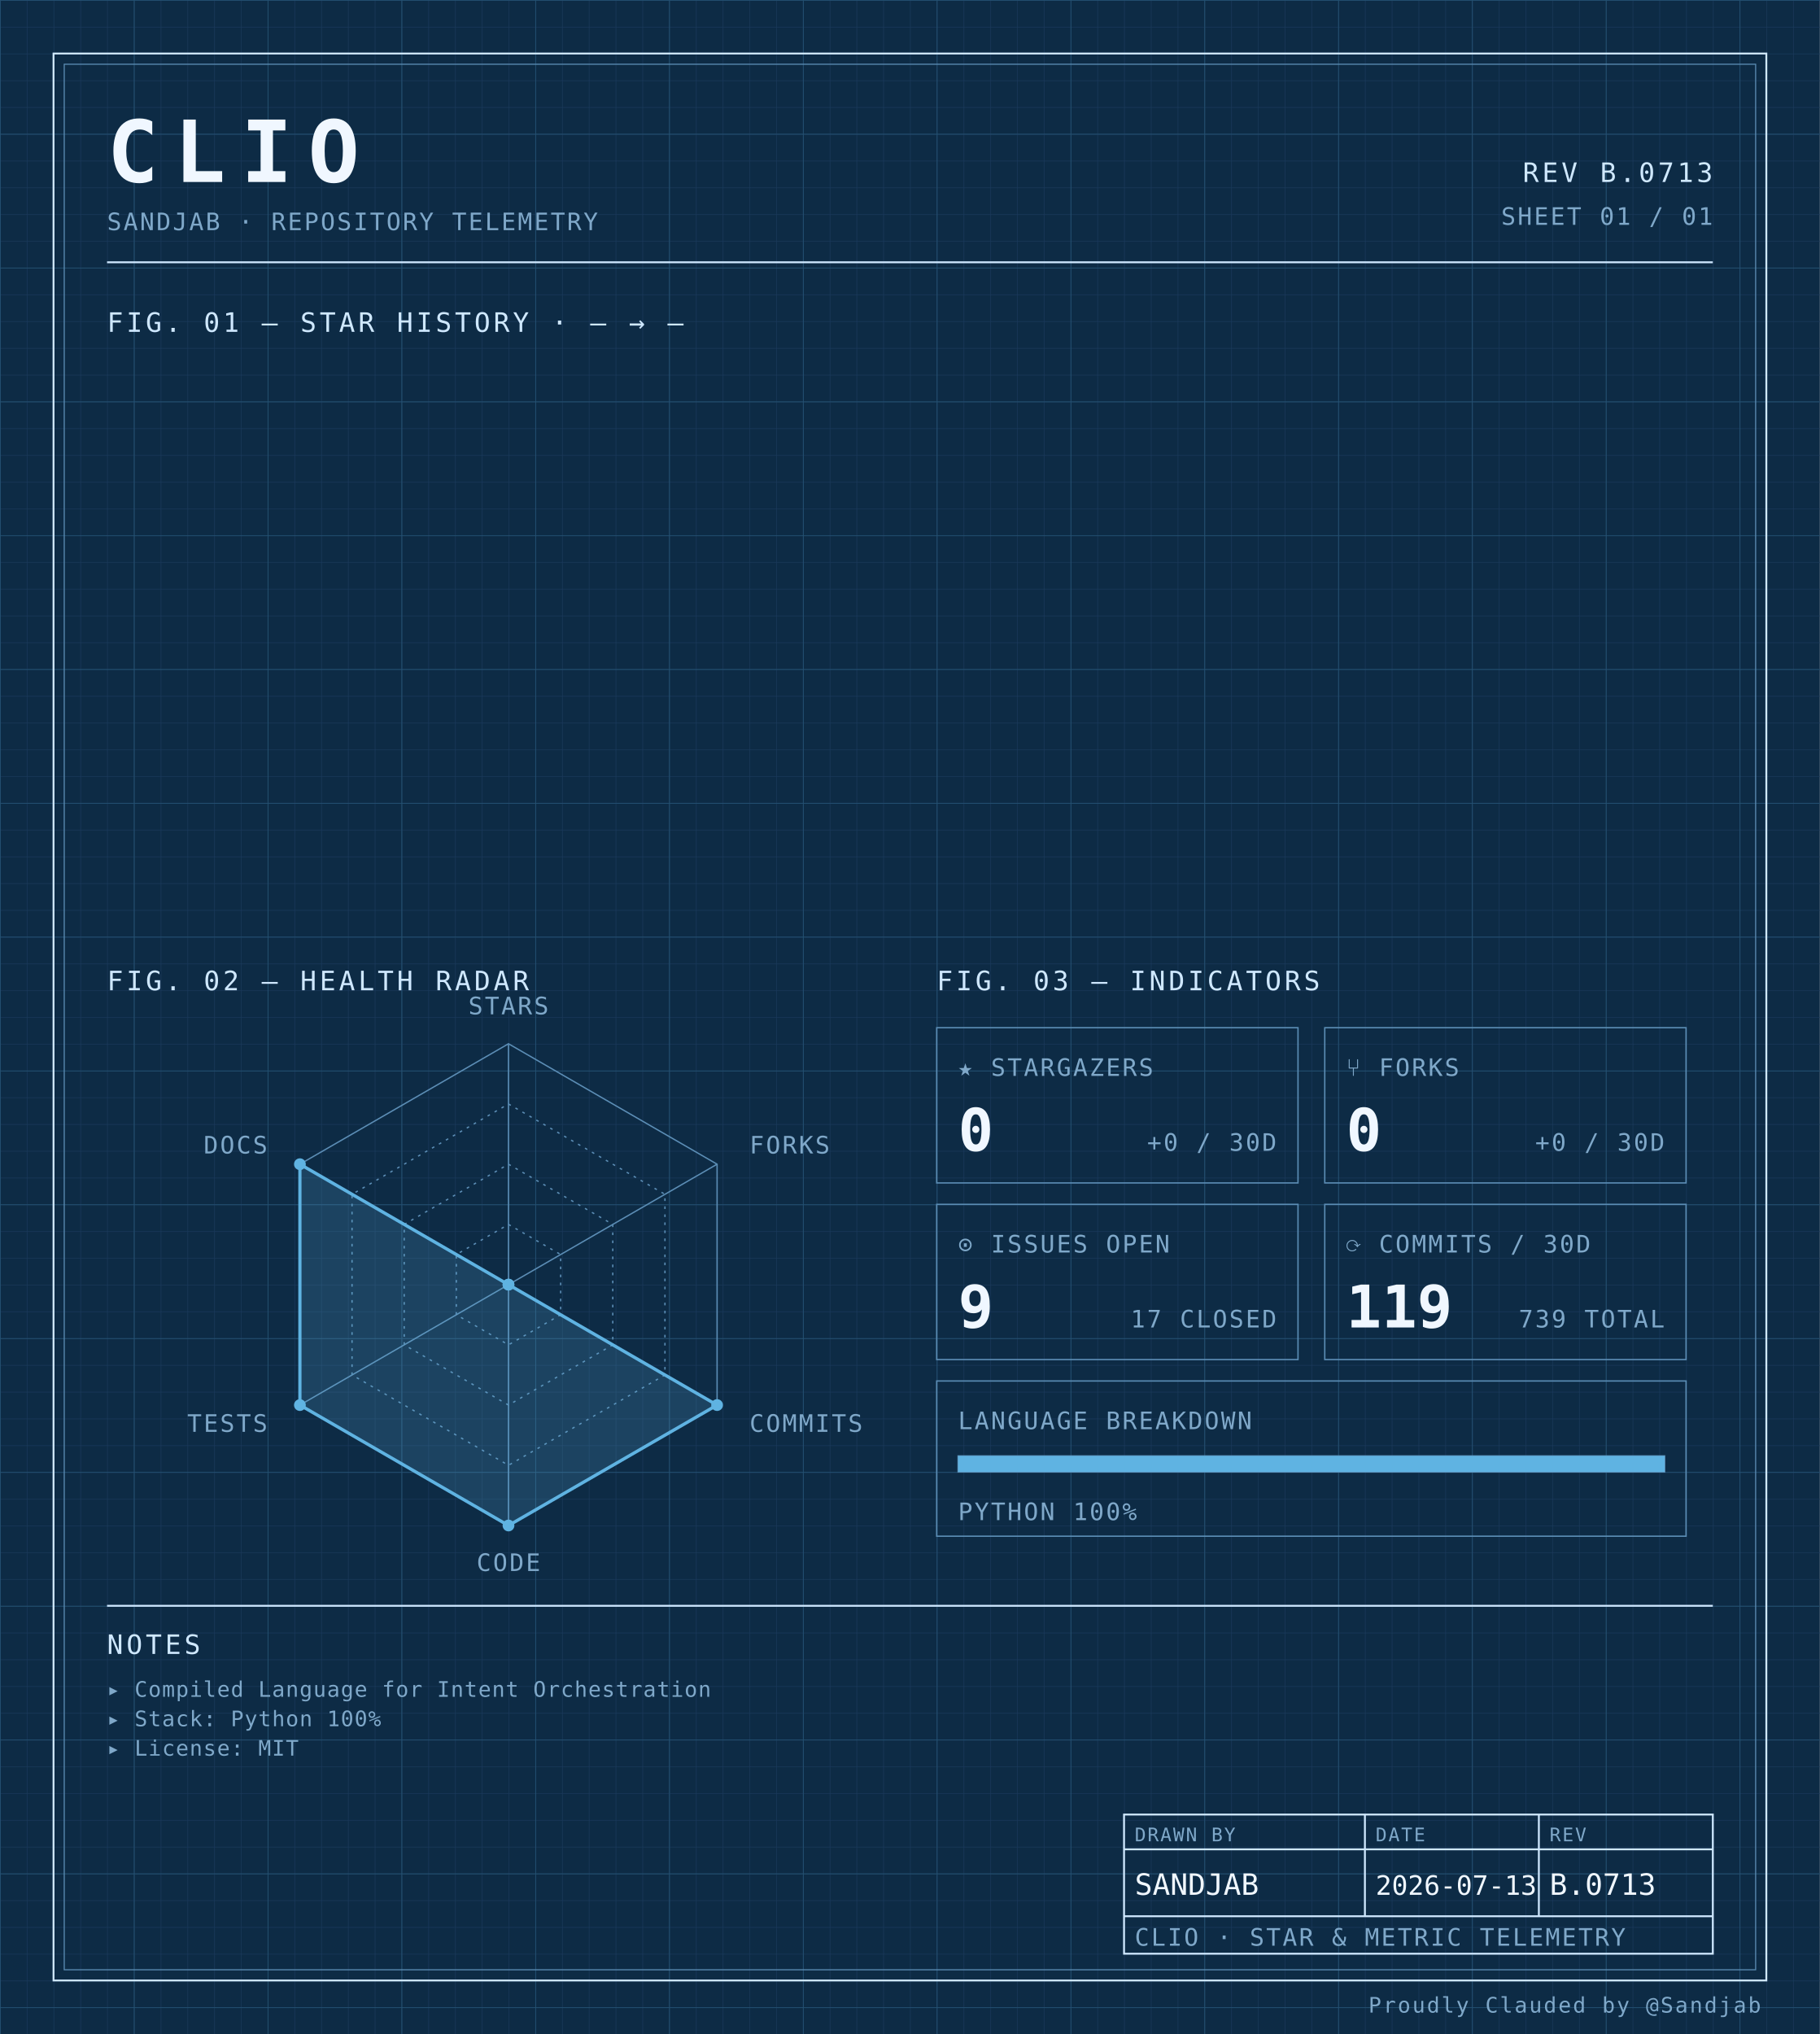
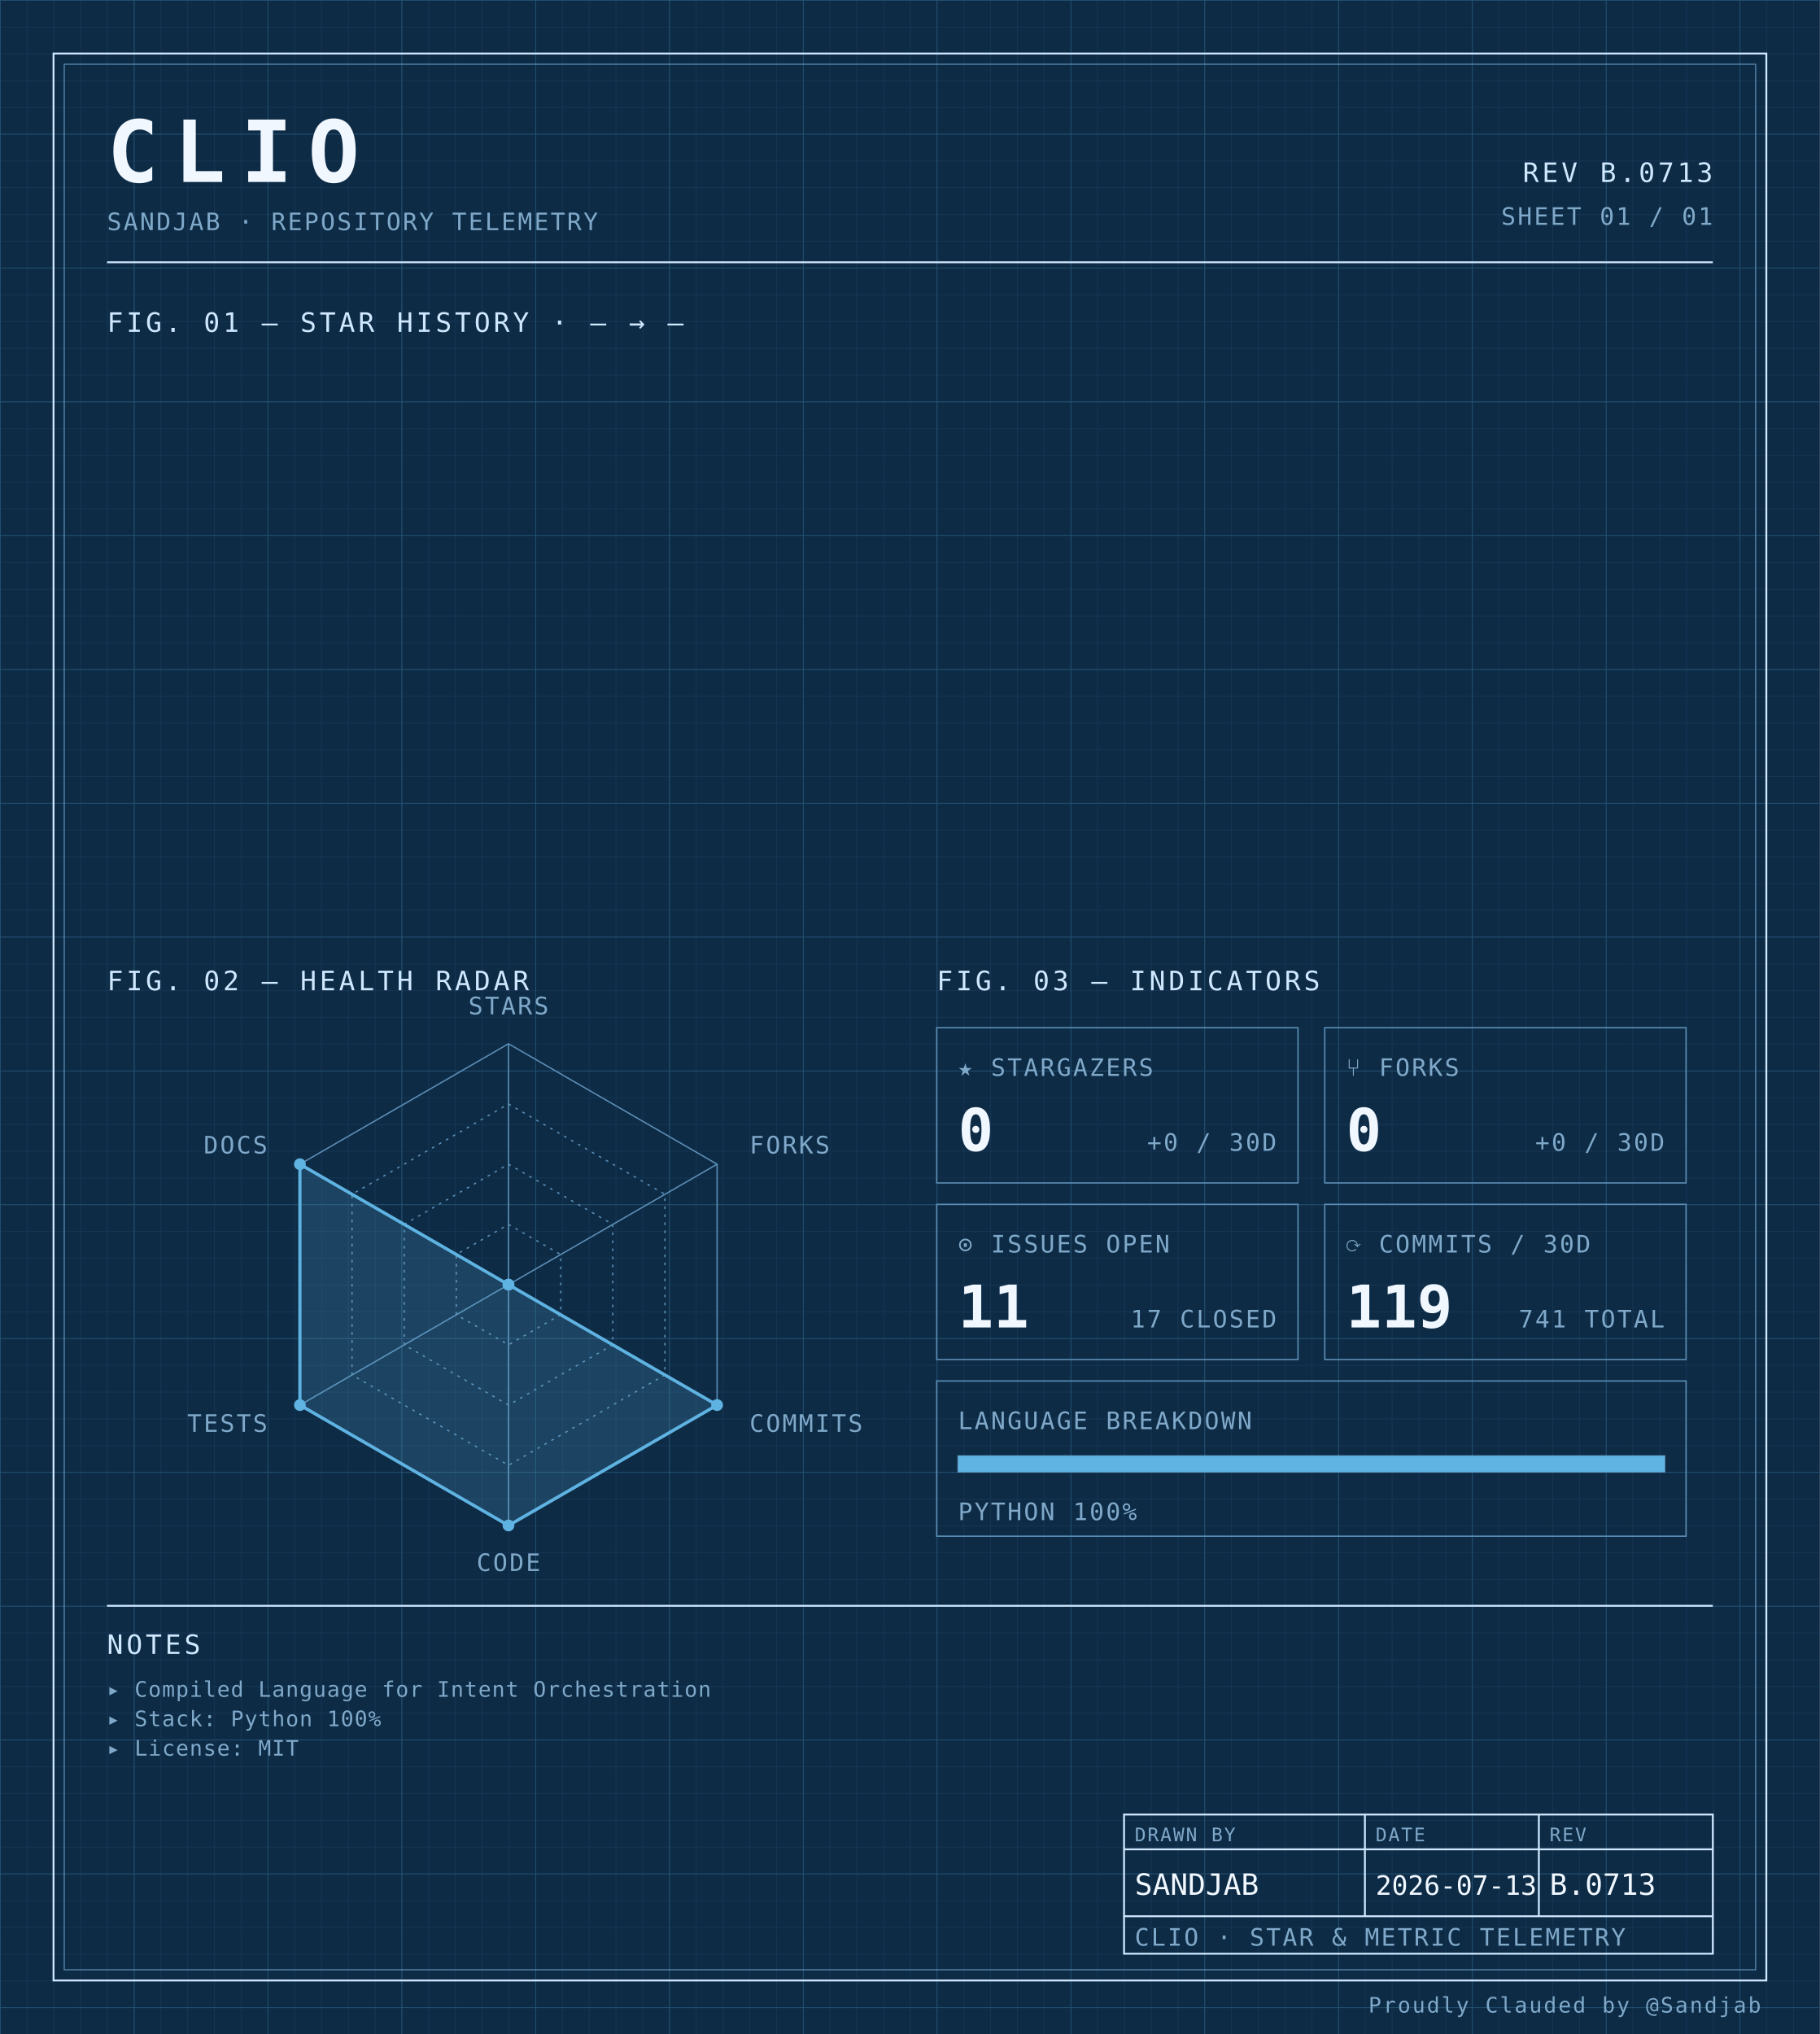
<svg xmlns="http://www.w3.org/2000/svg" width="100%" viewBox="0 0 680 760" role="img">
  <defs>
    <pattern id="grid-fine" width="10" height="10" patternUnits="userSpaceOnUse">
      <path d="M10 0H0V10" fill="none" stroke="#1a3a5c" stroke-width="0.4" />
    </pattern>
    <pattern id="grid-major" width="50" height="50" patternUnits="userSpaceOnUse">
      <path d="M50 0H0V50" fill="none" stroke="#245273" stroke-width="0.5" />
    </pattern>
  </defs>
  <rect x="0" y="0" width="680" height="760" fill="#0d2b45" />
  <rect x="0" y="0" width="680" height="760" fill="url(#grid-fine)" />
  <rect x="0" y="0" width="680" height="760" fill="url(#grid-major)" />
  <rect x="20" y="20" width="640" height="720" fill="none" stroke="#cfe8ff" stroke-width="0.7" />
  <rect x="24" y="24" width="632" height="712" fill="none" stroke="#5b8db5" stroke-width="0.4" />
  <text x="40" y="68" font-family="ui-monospace, 'SF Mono', 'JetBrains Mono', 'Cascadia Code', Consolas, monospace" font-size="32" font-weight="700" fill="#f0f7ff" text-anchor="start" letter-spacing="0.18em">CLIO</text>
  <text x="40" y="86" font-family="ui-monospace, 'SF Mono', 'JetBrains Mono', 'Cascadia Code', Consolas, monospace" font-size="9" font-weight="400" fill="#7fa8c9" text-anchor="start" letter-spacing="0.08em">SANDJAB · REPOSITORY TELEMETRY</text>
  <text x="640" y="68" font-family="ui-monospace, 'SF Mono', 'JetBrains Mono', 'Cascadia Code', Consolas, monospace" font-size="10" font-weight="400" fill="#cfe8ff" text-anchor="end" letter-spacing="0.12em">REV B.0713</text>
  <text x="640" y="84" font-family="ui-monospace, 'SF Mono', 'JetBrains Mono', 'Cascadia Code', Consolas, monospace" font-size="9" font-weight="400" fill="#7fa8c9" text-anchor="end" letter-spacing="0.08em">SHEET 01 / 01</text>
  <line x1="40" y1="98" x2="640" y2="98" stroke="#cfe8ff" stroke-width="0.7" />
  <text x="40" y="124" font-family="ui-monospace, 'SF Mono', 'JetBrains Mono', 'Cascadia Code', Consolas, monospace" font-size="10" font-weight="400" fill="#cfe8ff" text-anchor="start" letter-spacing="0.12em">FIG. 01 — STAR HISTORY · — → —</text>
  <text x="40" y="370" font-family="ui-monospace, 'SF Mono', 'JetBrains Mono', 'Cascadia Code', Consolas, monospace" font-size="10" font-weight="400" fill="#cfe8ff" text-anchor="start" letter-spacing="0.12em">FIG. 02 — HEALTH RADAR</text>
  <g transform="translate(190 480)">
    <polygon points="0.00,-90.00 77.94,-45.00 77.94,45.00 0.00,90.00 -77.94,45.00 -77.94,-45.00" fill="none" stroke="#5b8db5" stroke-width="0.5" />
    <polygon points="0.00,-67.50 58.46,-33.75 58.46,33.75 0.00,67.50 -58.46,33.75 -58.46,-33.75" fill="none" stroke="#5b8db5" stroke-width="0.5" stroke-dasharray="1,2" />
    <polygon points="0.00,-45.00 38.97,-22.50 38.97,22.50 0.00,45.00 -38.97,22.50 -38.97,-22.50" fill="none" stroke="#5b8db5" stroke-width="0.5" stroke-dasharray="1,2" />
    <polygon points="0.00,-22.50 19.49,-11.25 19.49,11.25 0.00,22.50 -19.49,11.25 -19.49,-11.25" fill="none" stroke="#5b8db5" stroke-width="0.5" stroke-dasharray="1,2" />
    <line x1="0" y1="0" x2="0.00" y2="-90.00" stroke="#5b8db5" stroke-width="0.5" />
    <line x1="0" y1="0" x2="77.94" y2="-45.00" stroke="#5b8db5" stroke-width="0.5" />
    <line x1="0" y1="0" x2="77.94" y2="45.00" stroke="#5b8db5" stroke-width="0.5" />
    <line x1="0" y1="0" x2="0.00" y2="90.00" stroke="#5b8db5" stroke-width="0.5" />
    <line x1="0" y1="0" x2="-77.94" y2="45.00" stroke="#5b8db5" stroke-width="0.5" />
    <line x1="0" y1="0" x2="-77.94" y2="-45.00" stroke="#5b8db5" stroke-width="0.5" />
    <polygon points="0.00,0.00 0.00,0.00 77.94,45.00 0.00,90.00 -77.94,45.00 -77.94,-45.00" fill="#5fb3e2" fill-opacity="0.18" stroke="#5fb3e2" stroke-width="1.2" />
    <circle cx="0.00" cy="0.00" r="2.2" fill="#5fb3e2" />
    <circle cx="0.00" cy="0.00" r="2.2" fill="#5fb3e2" />
    <circle cx="77.94" cy="45.00" r="2.2" fill="#5fb3e2" />
    <circle cx="0.00" cy="90.00" r="2.2" fill="#5fb3e2" />
    <circle cx="-77.94" cy="45.00" r="2.2" fill="#5fb3e2" />
    <circle cx="-77.94" cy="-45.00" r="2.2" fill="#5fb3e2" />
    <text x="6.3681633555662356e-15" y="-101" font-family="ui-monospace, 'SF Mono', 'JetBrains Mono', 'Cascadia Code', Consolas, monospace" font-size="9" font-weight="400" fill="#7fa8c9" text-anchor="middle" letter-spacing="0.08em">STARS</text>
    <text x="90.067" y="-49" font-family="ui-monospace, 'SF Mono', 'JetBrains Mono', 'Cascadia Code', Consolas, monospace" font-size="9" font-weight="400" fill="#7fa8c9" text-anchor="start" letter-spacing="0.08em">FORKS</text>
    <text x="90.067" y="55" font-family="ui-monospace, 'SF Mono', 'JetBrains Mono', 'Cascadia Code', Consolas, monospace" font-size="9" font-weight="400" fill="#7fa8c9" text-anchor="start" letter-spacing="0.08em">COMMITS</text>
    <text x="6.3681633555662356e-15" y="107" font-family="ui-monospace, 'SF Mono', 'JetBrains Mono', 'Cascadia Code', Consolas, monospace" font-size="9" font-weight="400" fill="#7fa8c9" text-anchor="middle" letter-spacing="0.08em">CODE</text>
    <text x="-90.067" y="55" font-family="ui-monospace, 'SF Mono', 'JetBrains Mono', 'Cascadia Code', Consolas, monospace" font-size="9" font-weight="400" fill="#7fa8c9" text-anchor="end" letter-spacing="0.08em">TESTS</text>
    <text x="-90.067" y="-49" font-family="ui-monospace, 'SF Mono', 'JetBrains Mono', 'Cascadia Code', Consolas, monospace" font-size="9" font-weight="400" fill="#7fa8c9" text-anchor="end" letter-spacing="0.08em">DOCS</text>
  </g>
  <text x="350" y="370" font-family="ui-monospace, 'SF Mono', 'JetBrains Mono', 'Cascadia Code', Consolas, monospace" font-size="10" font-weight="400" fill="#cfe8ff" text-anchor="start" letter-spacing="0.12em">FIG. 03 — INDICATORS</text>
  <rect x="350" y="384" width="135" height="58" fill="none" stroke="#5b8db5" stroke-width="0.5" />
  <text x="358" y="402" font-family="ui-monospace, 'SF Mono', 'JetBrains Mono', 'Cascadia Code', Consolas, monospace" font-size="9" font-weight="400" fill="#7fa8c9" text-anchor="start" letter-spacing="0.08em">★ STARGAZERS</text>
  <text x="358" y="430" font-family="ui-monospace, 'SF Mono', 'JetBrains Mono', 'Cascadia Code', Consolas, monospace" font-size="22" font-weight="700" fill="#f0f7ff" text-anchor="start" letter-spacing="normal">0</text>
  <text x="477" y="430" font-family="ui-monospace, 'SF Mono', 'JetBrains Mono', 'Cascadia Code', Consolas, monospace" font-size="9" font-weight="400" fill="#7fa8c9" text-anchor="end" letter-spacing="0.08em">+0 / 30D</text>
  <rect x="495" y="384" width="135" height="58" fill="none" stroke="#5b8db5" stroke-width="0.5" />
  <text x="503" y="402" font-family="ui-monospace, 'SF Mono', 'JetBrains Mono', 'Cascadia Code', Consolas, monospace" font-size="9" font-weight="400" fill="#7fa8c9" text-anchor="start" letter-spacing="0.08em">⑂ FORKS</text>
  <text x="503" y="430" font-family="ui-monospace, 'SF Mono', 'JetBrains Mono', 'Cascadia Code', Consolas, monospace" font-size="22" font-weight="700" fill="#f0f7ff" text-anchor="start" letter-spacing="normal">0</text>
  <text x="622" y="430" font-family="ui-monospace, 'SF Mono', 'JetBrains Mono', 'Cascadia Code', Consolas, monospace" font-size="9" font-weight="400" fill="#7fa8c9" text-anchor="end" letter-spacing="0.08em">+0 / 30D</text>
  <rect x="350" y="450" width="135" height="58" fill="none" stroke="#5b8db5" stroke-width="0.5" />
  <text x="358" y="468" font-family="ui-monospace, 'SF Mono', 'JetBrains Mono', 'Cascadia Code', Consolas, monospace" font-size="9" font-weight="400" fill="#7fa8c9" text-anchor="start" letter-spacing="0.08em">⊙ ISSUES OPEN</text>
-   <text x="358" y="496" font-family="ui-monospace, 'SF Mono', 'JetBrains Mono', 'Cascadia Code', Consolas, monospace" font-size="22" font-weight="700" fill="#f0f7ff" text-anchor="start" letter-spacing="normal">9</text>
+   <text x="358" y="496" font-family="ui-monospace, 'SF Mono', 'JetBrains Mono', 'Cascadia Code', Consolas, monospace" font-size="22" font-weight="700" fill="#f0f7ff" text-anchor="start" letter-spacing="normal">11</text>
  <text x="477" y="496" font-family="ui-monospace, 'SF Mono', 'JetBrains Mono', 'Cascadia Code', Consolas, monospace" font-size="9" font-weight="400" fill="#7fa8c9" text-anchor="end" letter-spacing="0.08em">17 CLOSED</text>
  <rect x="495" y="450" width="135" height="58" fill="none" stroke="#5b8db5" stroke-width="0.5" />
  <text x="503" y="468" font-family="ui-monospace, 'SF Mono', 'JetBrains Mono', 'Cascadia Code', Consolas, monospace" font-size="9" font-weight="400" fill="#7fa8c9" text-anchor="start" letter-spacing="0.08em">⟳ COMMITS / 30D</text>
  <text x="503" y="496" font-family="ui-monospace, 'SF Mono', 'JetBrains Mono', 'Cascadia Code', Consolas, monospace" font-size="22" font-weight="700" fill="#f0f7ff" text-anchor="start" letter-spacing="normal">119</text>
-   <text x="622" y="496" font-family="ui-monospace, 'SF Mono', 'JetBrains Mono', 'Cascadia Code', Consolas, monospace" font-size="9" font-weight="400" fill="#7fa8c9" text-anchor="end" letter-spacing="0.08em">739 TOTAL</text>
+   <text x="622" y="496" font-family="ui-monospace, 'SF Mono', 'JetBrains Mono', 'Cascadia Code', Consolas, monospace" font-size="9" font-weight="400" fill="#7fa8c9" text-anchor="end" letter-spacing="0.08em">741 TOTAL</text>
  <rect x="350" y="516" width="280" height="58" fill="none" stroke="#5b8db5" stroke-width="0.5" />
  <text x="358" y="534" font-family="ui-monospace, 'SF Mono', 'JetBrains Mono', 'Cascadia Code', Consolas, monospace" font-size="9" font-weight="400" fill="#7fa8c9" text-anchor="start" letter-spacing="0.08em">LANGUAGE BREAKDOWN</text>
  <rect x="358" y="544" width="264" height="6" fill="none" stroke="#5b8db5" stroke-width="0.5" />
  <rect x="358" y="544" width="264.00" height="6" fill="#5fb3e2" />
  <text x="358" y="568" font-family="ui-monospace, 'SF Mono', 'JetBrains Mono', 'Cascadia Code', Consolas, monospace" font-size="9" font-weight="400" fill="#7fa8c9" text-anchor="start" letter-spacing="0.08em">PYTHON 100%</text>
  <line x1="40" y1="600" x2="640" y2="600" stroke="#cfe8ff" stroke-width="0.7" />
  <text x="40" y="618" font-family="ui-monospace, 'SF Mono', 'JetBrains Mono', 'Cascadia Code', Consolas, monospace" font-size="10" font-weight="400" fill="#cfe8ff" text-anchor="start" letter-spacing="0.12em">NOTES</text>
  <text x="40" y="634" font-family="ui-monospace, 'SF Mono', 'JetBrains Mono', 'Cascadia Code', Consolas, monospace" font-size="8" font-weight="400" fill="#7fa8c9" text-anchor="start" letter-spacing="0.04em">▸ Compiled Language for Intent Orchestration</text>
  <text x="40" y="645" font-family="ui-monospace, 'SF Mono', 'JetBrains Mono', 'Cascadia Code', Consolas, monospace" font-size="8" font-weight="400" fill="#7fa8c9" text-anchor="start" letter-spacing="0.04em">▸ Stack: Python 100%</text>
  <text x="40" y="656" font-family="ui-monospace, 'SF Mono', 'JetBrains Mono', 'Cascadia Code', Consolas, monospace" font-size="8" font-weight="400" fill="#7fa8c9" text-anchor="start" letter-spacing="0.04em">▸ License: MIT</text>
  <rect x="420" y="678" width="220" height="52" fill="none" stroke="#cfe8ff" stroke-width="0.7" />
  <line x1="420" y1="691" x2="640" y2="691" stroke="#cfe8ff" stroke-width="0.7" />
  <line x1="420" y1="716" x2="640" y2="716" stroke="#cfe8ff" stroke-width="0.7" />
  <line x1="510" y1="678" x2="510" y2="716" stroke="#cfe8ff" stroke-width="0.7" />
  <line x1="575" y1="678" x2="575" y2="716" stroke="#cfe8ff" stroke-width="0.7" />
  <text x="424" y="688" font-family="ui-monospace, 'SF Mono', 'JetBrains Mono', 'Cascadia Code', Consolas, monospace" font-size="7" font-weight="400" fill="#7fa8c9" text-anchor="start" letter-spacing="0.08em">DRAWN BY</text>
  <text x="514" y="688" font-family="ui-monospace, 'SF Mono', 'JetBrains Mono', 'Cascadia Code', Consolas, monospace" font-size="7" font-weight="400" fill="#7fa8c9" text-anchor="start" letter-spacing="0.08em">DATE</text>
  <text x="579" y="688" font-family="ui-monospace, 'SF Mono', 'JetBrains Mono', 'Cascadia Code', Consolas, monospace" font-size="7" font-weight="400" fill="#7fa8c9" text-anchor="start" letter-spacing="0.08em">REV</text>
  <text x="424" y="708" font-family="ui-monospace, 'SF Mono', 'JetBrains Mono', 'Cascadia Code', Consolas, monospace" font-size="11" font-weight="400" fill="#f0f7ff" text-anchor="start" letter-spacing="normal">SANDJAB</text>
  <text x="514" y="708" font-family="ui-monospace, 'SF Mono', 'JetBrains Mono', 'Cascadia Code', Consolas, monospace" font-size="10" font-weight="400" fill="#f0f7ff" text-anchor="start" letter-spacing="normal">2026-07-13</text>
  <text x="579" y="708" font-family="ui-monospace, 'SF Mono', 'JetBrains Mono', 'Cascadia Code', Consolas, monospace" font-size="11" font-weight="400" fill="#f0f7ff" text-anchor="start" letter-spacing="normal">B.0713</text>
  <text x="424" y="727" font-family="ui-monospace, 'SF Mono', 'JetBrains Mono', 'Cascadia Code', Consolas, monospace" font-size="9" font-weight="400" fill="#7fa8c9" text-anchor="start" letter-spacing="0.08em">CLIO · STAR &amp; METRIC TELEMETRY</text>
  <text x="658" y="752" font-family="ui-monospace, 'SF Mono', 'JetBrains Mono', 'Cascadia Code', Consolas, monospace" font-size="8" font-weight="400" fill="#7fa8c9" text-anchor="end" letter-spacing="0.08em">Proudly Clauded by @Sandjab</text>
</svg>
